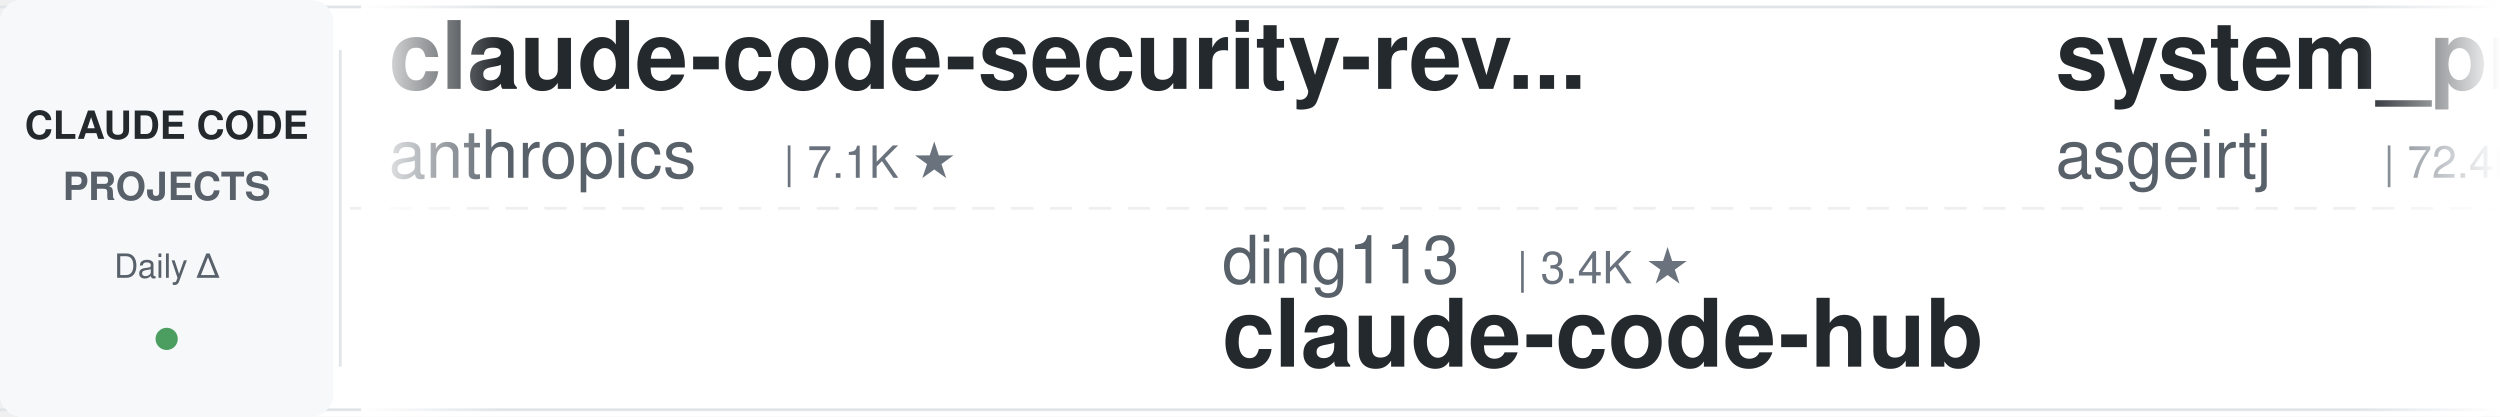
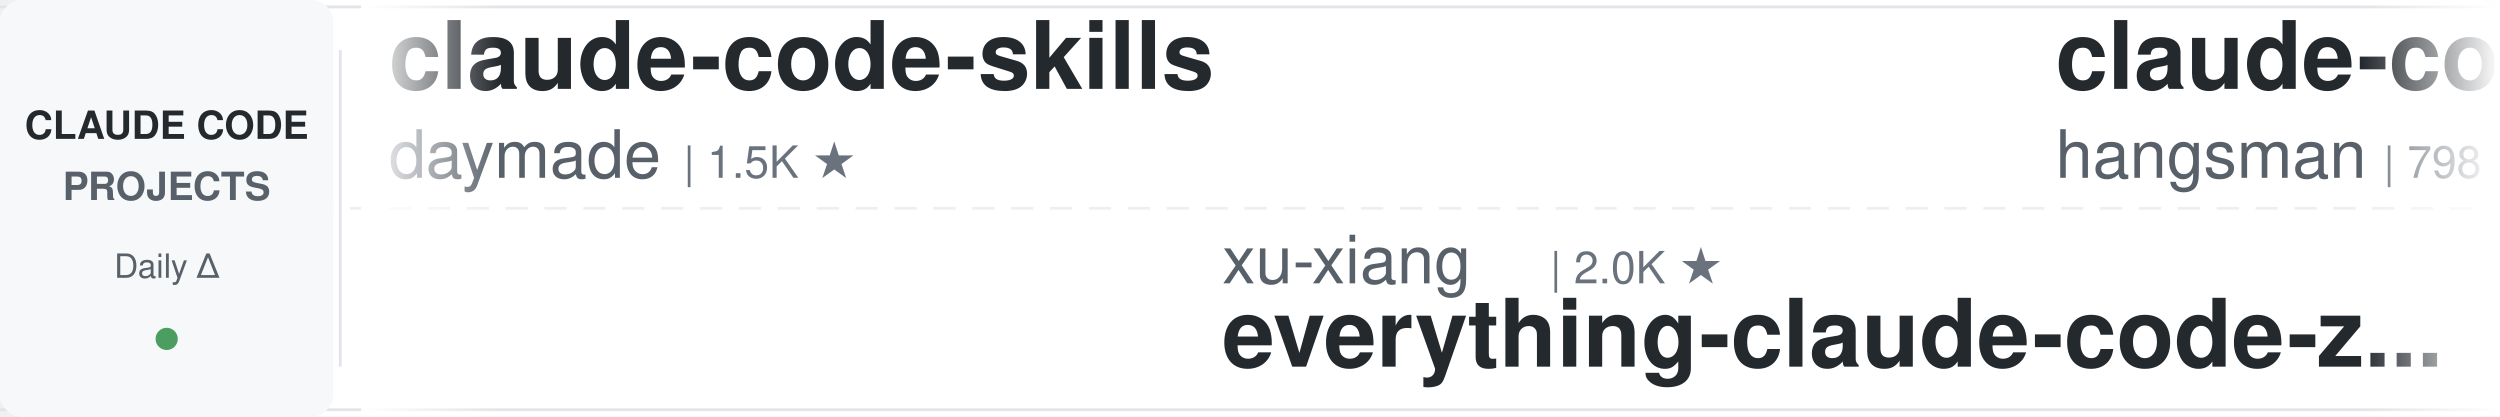
<svg xmlns="http://www.w3.org/2000/svg" width="900" height="150">
  <defs>
    <linearGradient id="leftFade" x1="0%" y1="0%" x2="100%" y2="0%">
      <stop offset="0%" style="stop-color:#ffffff;stop-opacity:1" />
      <stop offset="100%" style="stop-color:#ffffff;stop-opacity:0" />
    </linearGradient>
    <linearGradient id="rightFade" x1="0%" y1="0%" x2="100%" y2="0%">
      <stop offset="0%" style="stop-color:#ffffff;stop-opacity:0" />
      <stop offset="100%" style="stop-color:#ffffff;stop-opacity:1" />
    </linearGradient>
  </defs>
  <rect width="900" height="150" fill="#ffffff" rx="8" />
  <rect x="0" y="2" width="900" height="1" fill="#e1e4e8" />
  <rect x="0" y="147" width="900" height="1" fill="#e1e4e8" />
  <line x1="0" y1="75" x2="900" y2="75" stroke="#e1e4e8" stroke-width="1" stroke-dasharray="8 6" opacity="0.6" />
  <rect x="0" y="0" width="120" height="150" fill="#f6f8fa" rx="8" />
  <text x="60" y="50" font-family="-apple-system, BlinkMacSystemFont, 'Segoe UI', Helvetica, Arial, sans-serif" font-size="14" font-weight="600" fill="#24292e" text-anchor="middle">CLAUDE CODE</text>
  <text x="60" y="72" font-family="-apple-system, BlinkMacSystemFont, 'Segoe UI', Helvetica, Arial, sans-serif" font-size="14" font-weight="600" fill="#586069" text-anchor="middle">PROJECTS</text>
  <text x="60" y="100" font-family="-apple-system, BlinkMacSystemFont, 'Segoe UI', Helvetica, Arial, sans-serif" font-size="12" font-weight="500" fill="#586069" text-anchor="middle">Daily Δ</text>
  <circle cx="60" cy="122" r="4" fill="#22863a" opacity="0.8" />
  <rect x="122" y="18" width="1" height="114" fill="#e1e4e8" />
  <clipPath id="tickerClip">
    <rect x="130" y="0" width="770" height="150" />
  </clipPath>
  <g clip-path="url(#tickerClip)">
    <g id="tickerItems">
      <animateTransform attributeName="transform" attributeType="XML" type="translate" from="0 0" to="-3000 0" dur="54s" repeatCount="indefinite" />
      <g transform="translate(0, 0)">
-         <text x="140" y="32" font-family="-apple-system, BlinkMacSystemFont, 'Segoe UI', Helvetica, Arial, sans-serif" font-size="34" font-weight="600" fill="#24292e">claude-code-security-rev...</text>
-         <text x="140" y="64" font-family="-apple-system, BlinkMacSystemFont, 'Segoe UI', Helvetica, Arial, sans-serif" font-size="24" font-weight="400" fill="#586069">anthropics</text>
-         <text x="282" y="64" font-family="-apple-system, BlinkMacSystemFont, 'Segoe UI', Helvetica, Arial, sans-serif" font-size="16" font-weight="500" fill="#6a737d">| 7.1K ★</text>
+         <text x="140" y="32" font-family="-apple-system, BlinkMacSystemFont, 'Segoe UI', Helvetica, Arial, sans-serif" font-size="34" font-weight="600" fill="#24292e">claude-code-skills</text>
+         <text x="140" y="64" font-family="-apple-system, BlinkMacSystemFont, 'Segoe UI', Helvetica, Arial, sans-serif" font-size="24" font-weight="400" fill="#586069">daymade</text>
+         <text x="246" y="64" font-family="-apple-system, BlinkMacSystemFont, 'Segoe UI', Helvetica, Arial, sans-serif" font-size="16" font-weight="500" fill="#6a737d">| 1.5K ★</text>
      </g>
      <g transform="translate(300, 0)">
-         <text x="140" y="102" font-family="-apple-system, BlinkMacSystemFont, 'Segoe UI', Helvetica, Arial, sans-serif" font-size="24" font-weight="400" fill="#586069">ding113</text>
-         <text x="246" y="102" font-family="-apple-system, BlinkMacSystemFont, 'Segoe UI', Helvetica, Arial, sans-serif" font-size="16" font-weight="500" fill="#6a737d">| 3.4K ★</text>
-         <text x="140" y="132" font-family="-apple-system, BlinkMacSystemFont, 'Segoe UI', Helvetica, Arial, sans-serif" font-size="34" font-weight="600" fill="#24292e">claude-code-hub</text>
+         <text x="140" y="102" font-family="-apple-system, BlinkMacSystemFont, 'Segoe UI', Helvetica, Arial, sans-serif" font-size="24" font-weight="400" fill="#586069">xu-xiang</text>
+         <text x="258" y="102" font-family="-apple-system, BlinkMacSystemFont, 'Segoe UI', Helvetica, Arial, sans-serif" font-size="16" font-weight="500" fill="#6a737d">| 2.0K ★</text>
+         <text x="140" y="132" font-family="-apple-system, BlinkMacSystemFont, 'Segoe UI', Helvetica, Arial, sans-serif" font-size="34" font-weight="600" fill="#24292e">everything-claude-code-z...</text>
      </g>
      <g transform="translate(600, 0)">
-         <text x="140" y="32" font-family="-apple-system, BlinkMacSystemFont, 'Segoe UI', Helvetica, Arial, sans-serif" font-size="34" font-weight="600" fill="#24292e">system_prompts_leaks</text>
-         <text x="140" y="64" font-family="-apple-system, BlinkMacSystemFont, 'Segoe UI', Helvetica, Arial, sans-serif" font-size="24" font-weight="400" fill="#586069">asgeirtj</text>
-         <text x="258" y="64" font-family="-apple-system, BlinkMacSystemFont, 'Segoe UI', Helvetica, Arial, sans-serif" font-size="16" font-weight="500" fill="#6a737d">| 72.4K ★</text>
+         <text x="140" y="32" font-family="-apple-system, BlinkMacSystemFont, 'Segoe UI', Helvetica, Arial, sans-serif" font-size="34" font-weight="600" fill="#24292e">claude-code-source</text>
+         <text x="140" y="64" font-family="-apple-system, BlinkMacSystemFont, 'Segoe UI', Helvetica, Arial, sans-serif" font-size="24" font-weight="400" fill="#586069">hangsman</text>
+         <text x="258" y="64" font-family="-apple-system, BlinkMacSystemFont, 'Segoe UI', Helvetica, Arial, sans-serif" font-size="16" font-weight="500" fill="#6a737d">| 798 ★</text>
      </g>
      <g transform="translate(900, 0)">
-         <text x="140" y="102" font-family="-apple-system, BlinkMacSystemFont, 'Segoe UI', Helvetica, Arial, sans-serif" font-size="24" font-weight="400" fill="#586069">oboard</text>
-         <text x="234" y="102" font-family="-apple-system, BlinkMacSystemFont, 'Segoe UI', Helvetica, Arial, sans-serif" font-size="16" font-weight="500" fill="#6a737d">| 3.3K ★</text>
-         <text x="140" y="132" font-family="-apple-system, BlinkMacSystemFont, 'Segoe UI', Helvetica, Arial, sans-serif" font-size="34" font-weight="600" fill="#24292e">claude-code-rev</text>
+         <text x="140" y="102" font-family="-apple-system, BlinkMacSystemFont, 'Segoe UI', Helvetica, Arial, sans-serif" font-size="24" font-weight="400" fill="#586069">Piebald-AI</text>
+         <text x="282" y="102" font-family="-apple-system, BlinkMacSystemFont, 'Segoe UI', Helvetica, Arial, sans-serif" font-size="16" font-weight="500" fill="#6a737d">| 13.2K ★</text>
+         <text x="140" y="132" font-family="-apple-system, BlinkMacSystemFont, 'Segoe UI', Helvetica, Arial, sans-serif" font-size="34" font-weight="600" fill="#24292e">claude-code-system-promp...</text>
      </g>
      <g transform="translate(1200, 0)">
-         <text x="140" y="32" font-family="-apple-system, BlinkMacSystemFont, 'Segoe UI', Helvetica, Arial, sans-serif" font-size="34" font-weight="600" fill="#24292e">claude-code-rust</text>
-         <text x="140" y="64" font-family="-apple-system, BlinkMacSystemFont, 'Segoe UI', Helvetica, Arial, sans-serif" font-size="24" font-weight="400" fill="#586069">lorryjovens-hub</text>
-         <text x="342" y="64" font-family="-apple-system, BlinkMacSystemFont, 'Segoe UI', Helvetica, Arial, sans-serif" font-size="16" font-weight="500" fill="#6a737d">| 1.7K ★</text>
+         <text x="140" y="32" font-family="-apple-system, BlinkMacSystemFont, 'Segoe UI', Helvetica, Arial, sans-serif" font-size="34" font-weight="600" fill="#24292e">claude-code-infrastructu...</text>
+         <text x="140" y="64" font-family="-apple-system, BlinkMacSystemFont, 'Segoe UI', Helvetica, Arial, sans-serif" font-size="24" font-weight="400" fill="#586069">diet103</text>
+         <text x="246" y="64" font-family="-apple-system, BlinkMacSystemFont, 'Segoe UI', Helvetica, Arial, sans-serif" font-size="16" font-weight="500" fill="#6a737d">| 10.1K ★</text>
      </g>
      <g transform="translate(1500, 0)">
-         <text x="140" y="102" font-family="-apple-system, BlinkMacSystemFont, 'Segoe UI', Helvetica, Arial, sans-serif" font-size="24" font-weight="400" fill="#586069">Pimzino</text>
-         <text x="246" y="102" font-family="-apple-system, BlinkMacSystemFont, 'Segoe UI', Helvetica, Arial, sans-serif" font-size="16" font-weight="500" fill="#6a737d">| 3.9K ★</text>
-         <text x="140" y="132" font-family="-apple-system, BlinkMacSystemFont, 'Segoe UI', Helvetica, Arial, sans-serif" font-size="34" font-weight="600" fill="#24292e">claude-code-spec-workflo...</text>
+         <text x="140" y="102" font-family="-apple-system, BlinkMacSystemFont, 'Segoe UI', Helvetica, Arial, sans-serif" font-size="24" font-weight="400" fill="#586069">FlorianBruniaux</text>
+         <text x="342" y="102" font-family="-apple-system, BlinkMacSystemFont, 'Segoe UI', Helvetica, Arial, sans-serif" font-size="16" font-weight="500" fill="#6a737d">| 7.2K ★</text>
+         <text x="140" y="132" font-family="-apple-system, BlinkMacSystemFont, 'Segoe UI', Helvetica, Arial, sans-serif" font-size="34" font-weight="600" fill="#24292e">claude-code-ultimate-gui...</text>
      </g>
      <g transform="translate(1800, 0)">
-         <text x="140" y="32" font-family="-apple-system, BlinkMacSystemFont, 'Segoe UI', Helvetica, Arial, sans-serif" font-size="34" font-weight="600" fill="#24292e">claude-code-ultimate-gui...</text>
-         <text x="140" y="64" font-family="-apple-system, BlinkMacSystemFont, 'Segoe UI', Helvetica, Arial, sans-serif" font-size="24" font-weight="400" fill="#586069">FlorianBruniaux</text>
-         <text x="342" y="64" font-family="-apple-system, BlinkMacSystemFont, 'Segoe UI', Helvetica, Arial, sans-serif" font-size="16" font-weight="500" fill="#6a737d">| 7.0K ★</text>
+         <text x="140" y="32" font-family="-apple-system, BlinkMacSystemFont, 'Segoe UI', Helvetica, Arial, sans-serif" font-size="34" font-weight="600" fill="#24292e">arcads-claude-code-mrpai...</text>
+         <text x="140" y="64" font-family="-apple-system, BlinkMacSystemFont, 'Segoe UI', Helvetica, Arial, sans-serif" font-size="24" font-weight="400" fill="#586069">mrpaidsocial</text>
+         <text x="306" y="64" font-family="-apple-system, BlinkMacSystemFont, 'Segoe UI', Helvetica, Arial, sans-serif" font-size="16" font-weight="500" fill="#6a737d">| 1.7K ★</text>
      </g>
      <g transform="translate(2100, 0)">
-         <text x="140" y="102" font-family="-apple-system, BlinkMacSystemFont, 'Segoe UI', Helvetica, Arial, sans-serif" font-size="24" font-weight="400" fill="#586069">rohitg00</text>
-         <text x="258" y="102" font-family="-apple-system, BlinkMacSystemFont, 'Segoe UI', Helvetica, Arial, sans-serif" font-size="16" font-weight="500" fill="#6a737d">| 2.9K ★</text>
-         <text x="140" y="132" font-family="-apple-system, BlinkMacSystemFont, 'Segoe UI', Helvetica, Arial, sans-serif" font-size="34" font-weight="600" fill="#24292e">awesome-claude-code-tool...</text>
+         <text x="140" y="102" font-family="-apple-system, BlinkMacSystemFont, 'Segoe UI', Helvetica, Arial, sans-serif" font-size="24" font-weight="400" fill="#586069">AprilNEA</text>
+         <text x="258" y="102" font-family="-apple-system, BlinkMacSystemFont, 'Segoe UI', Helvetica, Arial, sans-serif" font-size="16" font-weight="500" fill="#6a737d">| 393 ★</text>
+         <text x="140" y="132" font-family="-apple-system, BlinkMacSystemFont, 'Segoe UI', Helvetica, Arial, sans-serif" font-size="34" font-weight="600" fill="#24292e">claude-code-source</text>
      </g>
      <g transform="translate(2400, 0)">
-         <text x="140" y="32" font-family="-apple-system, BlinkMacSystemFont, 'Segoe UI', Helvetica, Arial, sans-serif" font-size="34" font-weight="600" fill="#24292e">claude-code-from-scratch</text>
-         <text x="140" y="64" font-family="-apple-system, BlinkMacSystemFont, 'Segoe UI', Helvetica, Arial, sans-serif" font-size="24" font-weight="400" fill="#586069">Windy3f3f3f3f</text>
-         <text x="318" y="64" font-family="-apple-system, BlinkMacSystemFont, 'Segoe UI', Helvetica, Arial, sans-serif" font-size="16" font-weight="500" fill="#6a737d">| 2.8K ★</text>
+         <text x="140" y="32" font-family="-apple-system, BlinkMacSystemFont, 'Segoe UI', Helvetica, Arial, sans-serif" font-size="34" font-weight="600" fill="#24292e">Claude-Code-Usage-Monito...</text>
+         <text x="140" y="64" font-family="-apple-system, BlinkMacSystemFont, 'Segoe UI', Helvetica, Arial, sans-serif" font-size="24" font-weight="400" fill="#586069">Maciek-roboblog</text>
+         <text x="342" y="64" font-family="-apple-system, BlinkMacSystemFont, 'Segoe UI', Helvetica, Arial, sans-serif" font-size="16" font-weight="500" fill="#6a737d">| 8.8K ★</text>
      </g>
      <g transform="translate(2700, 0)">
-         <text x="140" y="102" font-family="-apple-system, BlinkMacSystemFont, 'Segoe UI', Helvetica, Arial, sans-serif" font-size="24" font-weight="400" fill="#586069">JrCx7scC</text>
-         <text x="258" y="102" font-family="-apple-system, BlinkMacSystemFont, 'Segoe UI', Helvetica, Arial, sans-serif" font-size="16" font-weight="500" fill="#6a737d">| 377 ★</text>
-         <text x="140" y="132" font-family="-apple-system, BlinkMacSystemFont, 'Segoe UI', Helvetica, Arial, sans-serif" font-size="34" font-weight="600" fill="#24292e">claude-code-source</text>
+         <text x="140" y="102" font-family="-apple-system, BlinkMacSystemFont, 'Segoe UI', Helvetica, Arial, sans-serif" font-size="24" font-weight="400" fill="#586069">AICoderTudou</text>
+         <text x="306" y="102" font-family="-apple-system, BlinkMacSystemFont, 'Segoe UI', Helvetica, Arial, sans-serif" font-size="16" font-weight="500" fill="#6a737d">| 493 ★</text>
+         <text x="140" y="132" font-family="-apple-system, BlinkMacSystemFont, 'Segoe UI', Helvetica, Arial, sans-serif" font-size="34" font-weight="600" fill="#24292e">claude-code-tudou</text>
      </g>
      <g transform="translate(3000, 0)">
-         <text x="140" y="32" font-family="-apple-system, BlinkMacSystemFont, 'Segoe UI', Helvetica, Arial, sans-serif" font-size="34" font-weight="600" fill="#24292e">claude-code-security-rev...</text>
-         <text x="140" y="64" font-family="-apple-system, BlinkMacSystemFont, 'Segoe UI', Helvetica, Arial, sans-serif" font-size="24" font-weight="400" fill="#586069">anthropics</text>
-         <text x="282" y="64" font-family="-apple-system, BlinkMacSystemFont, 'Segoe UI', Helvetica, Arial, sans-serif" font-size="16" font-weight="500" fill="#6a737d">| 7.1K ★</text>
+         <text x="140" y="32" font-family="-apple-system, BlinkMacSystemFont, 'Segoe UI', Helvetica, Arial, sans-serif" font-size="34" font-weight="600" fill="#24292e">claude-code-skills</text>
+         <text x="140" y="64" font-family="-apple-system, BlinkMacSystemFont, 'Segoe UI', Helvetica, Arial, sans-serif" font-size="24" font-weight="400" fill="#586069">daymade</text>
+         <text x="246" y="64" font-family="-apple-system, BlinkMacSystemFont, 'Segoe UI', Helvetica, Arial, sans-serif" font-size="16" font-weight="500" fill="#6a737d">| 1.5K ★</text>
      </g>
      <g transform="translate(3300, 0)">
-         <text x="140" y="102" font-family="-apple-system, BlinkMacSystemFont, 'Segoe UI', Helvetica, Arial, sans-serif" font-size="24" font-weight="400" fill="#586069">ding113</text>
-         <text x="246" y="102" font-family="-apple-system, BlinkMacSystemFont, 'Segoe UI', Helvetica, Arial, sans-serif" font-size="16" font-weight="500" fill="#6a737d">| 3.4K ★</text>
-         <text x="140" y="132" font-family="-apple-system, BlinkMacSystemFont, 'Segoe UI', Helvetica, Arial, sans-serif" font-size="34" font-weight="600" fill="#24292e">claude-code-hub</text>
+         <text x="140" y="102" font-family="-apple-system, BlinkMacSystemFont, 'Segoe UI', Helvetica, Arial, sans-serif" font-size="24" font-weight="400" fill="#586069">xu-xiang</text>
+         <text x="258" y="102" font-family="-apple-system, BlinkMacSystemFont, 'Segoe UI', Helvetica, Arial, sans-serif" font-size="16" font-weight="500" fill="#6a737d">| 2.0K ★</text>
+         <text x="140" y="132" font-family="-apple-system, BlinkMacSystemFont, 'Segoe UI', Helvetica, Arial, sans-serif" font-size="34" font-weight="600" fill="#24292e">everything-claude-code-z...</text>
      </g>
      <g transform="translate(3600, 0)">
-         <text x="140" y="32" font-family="-apple-system, BlinkMacSystemFont, 'Segoe UI', Helvetica, Arial, sans-serif" font-size="34" font-weight="600" fill="#24292e">system_prompts_leaks</text>
-         <text x="140" y="64" font-family="-apple-system, BlinkMacSystemFont, 'Segoe UI', Helvetica, Arial, sans-serif" font-size="24" font-weight="400" fill="#586069">asgeirtj</text>
-         <text x="258" y="64" font-family="-apple-system, BlinkMacSystemFont, 'Segoe UI', Helvetica, Arial, sans-serif" font-size="16" font-weight="500" fill="#6a737d">| 72.4K ★</text>
+         <text x="140" y="32" font-family="-apple-system, BlinkMacSystemFont, 'Segoe UI', Helvetica, Arial, sans-serif" font-size="34" font-weight="600" fill="#24292e">claude-code-source</text>
+         <text x="140" y="64" font-family="-apple-system, BlinkMacSystemFont, 'Segoe UI', Helvetica, Arial, sans-serif" font-size="24" font-weight="400" fill="#586069">hangsman</text>
+         <text x="258" y="64" font-family="-apple-system, BlinkMacSystemFont, 'Segoe UI', Helvetica, Arial, sans-serif" font-size="16" font-weight="500" fill="#6a737d">| 798 ★</text>
      </g>
      <g transform="translate(3900, 0)">
-         <text x="140" y="102" font-family="-apple-system, BlinkMacSystemFont, 'Segoe UI', Helvetica, Arial, sans-serif" font-size="24" font-weight="400" fill="#586069">oboard</text>
-         <text x="234" y="102" font-family="-apple-system, BlinkMacSystemFont, 'Segoe UI', Helvetica, Arial, sans-serif" font-size="16" font-weight="500" fill="#6a737d">| 3.3K ★</text>
-         <text x="140" y="132" font-family="-apple-system, BlinkMacSystemFont, 'Segoe UI', Helvetica, Arial, sans-serif" font-size="34" font-weight="600" fill="#24292e">claude-code-rev</text>
+         <text x="140" y="102" font-family="-apple-system, BlinkMacSystemFont, 'Segoe UI', Helvetica, Arial, sans-serif" font-size="24" font-weight="400" fill="#586069">Piebald-AI</text>
+         <text x="282" y="102" font-family="-apple-system, BlinkMacSystemFont, 'Segoe UI', Helvetica, Arial, sans-serif" font-size="16" font-weight="500" fill="#6a737d">| 13.2K ★</text>
+         <text x="140" y="132" font-family="-apple-system, BlinkMacSystemFont, 'Segoe UI', Helvetica, Arial, sans-serif" font-size="34" font-weight="600" fill="#24292e">claude-code-system-promp...</text>
      </g>
    </g>
  </g>
  <rect x="130" y="0" width="50" height="150" fill="url(#leftFade)" />
  <rect x="850" y="0" width="50" height="150" fill="url(#rightFade)" />
</svg>
